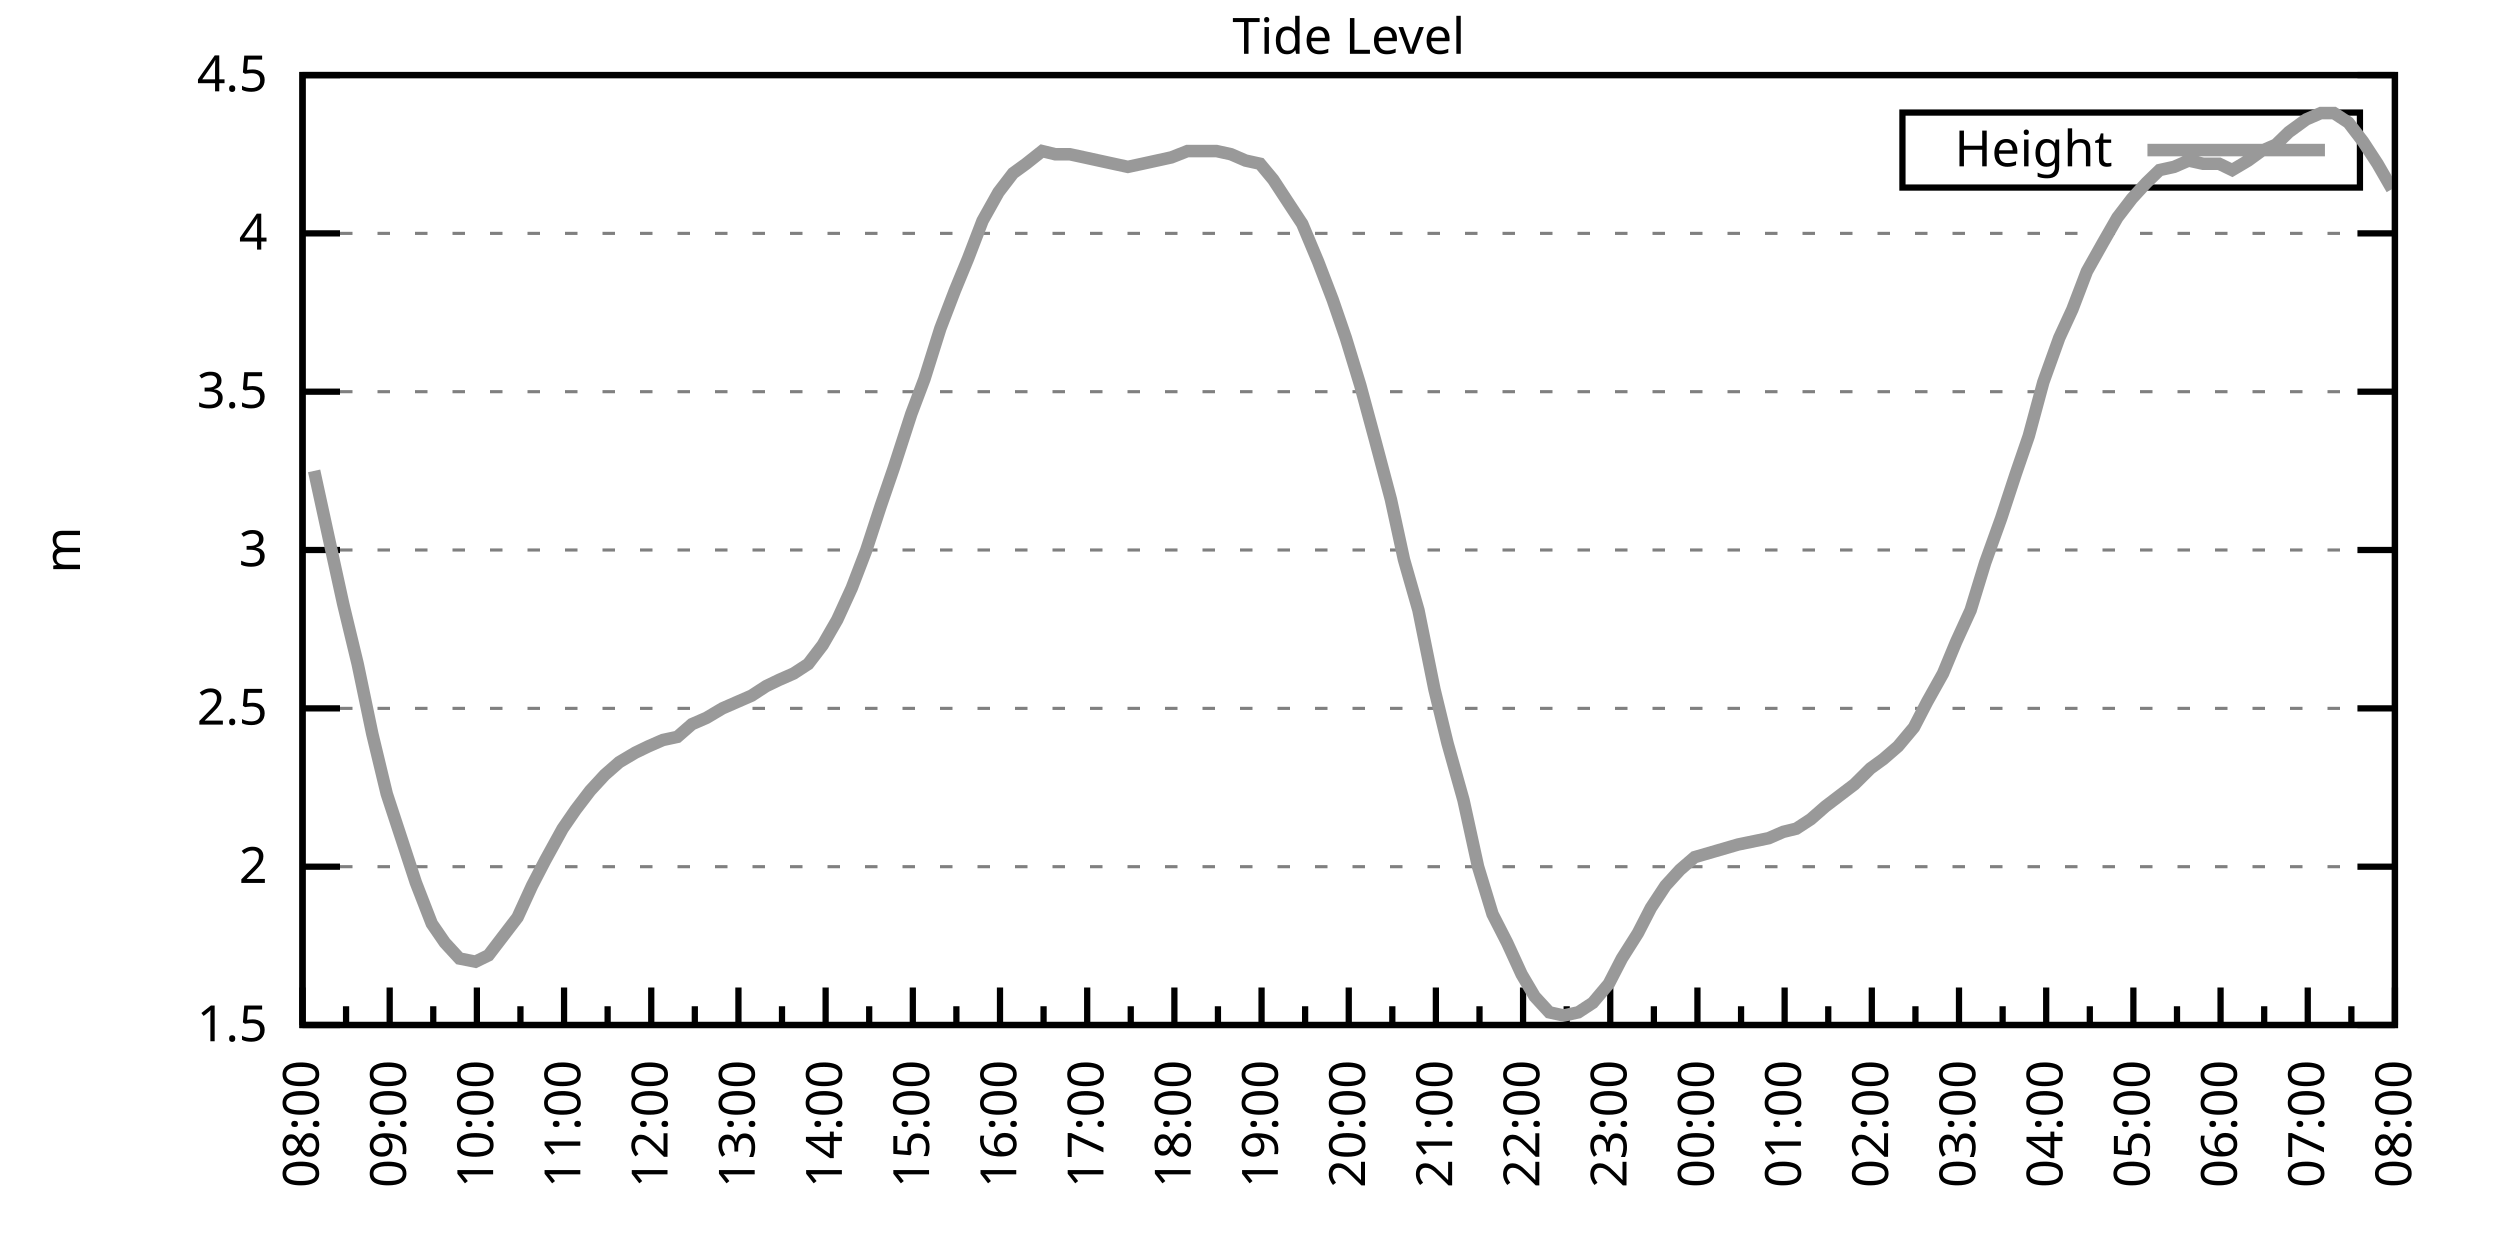
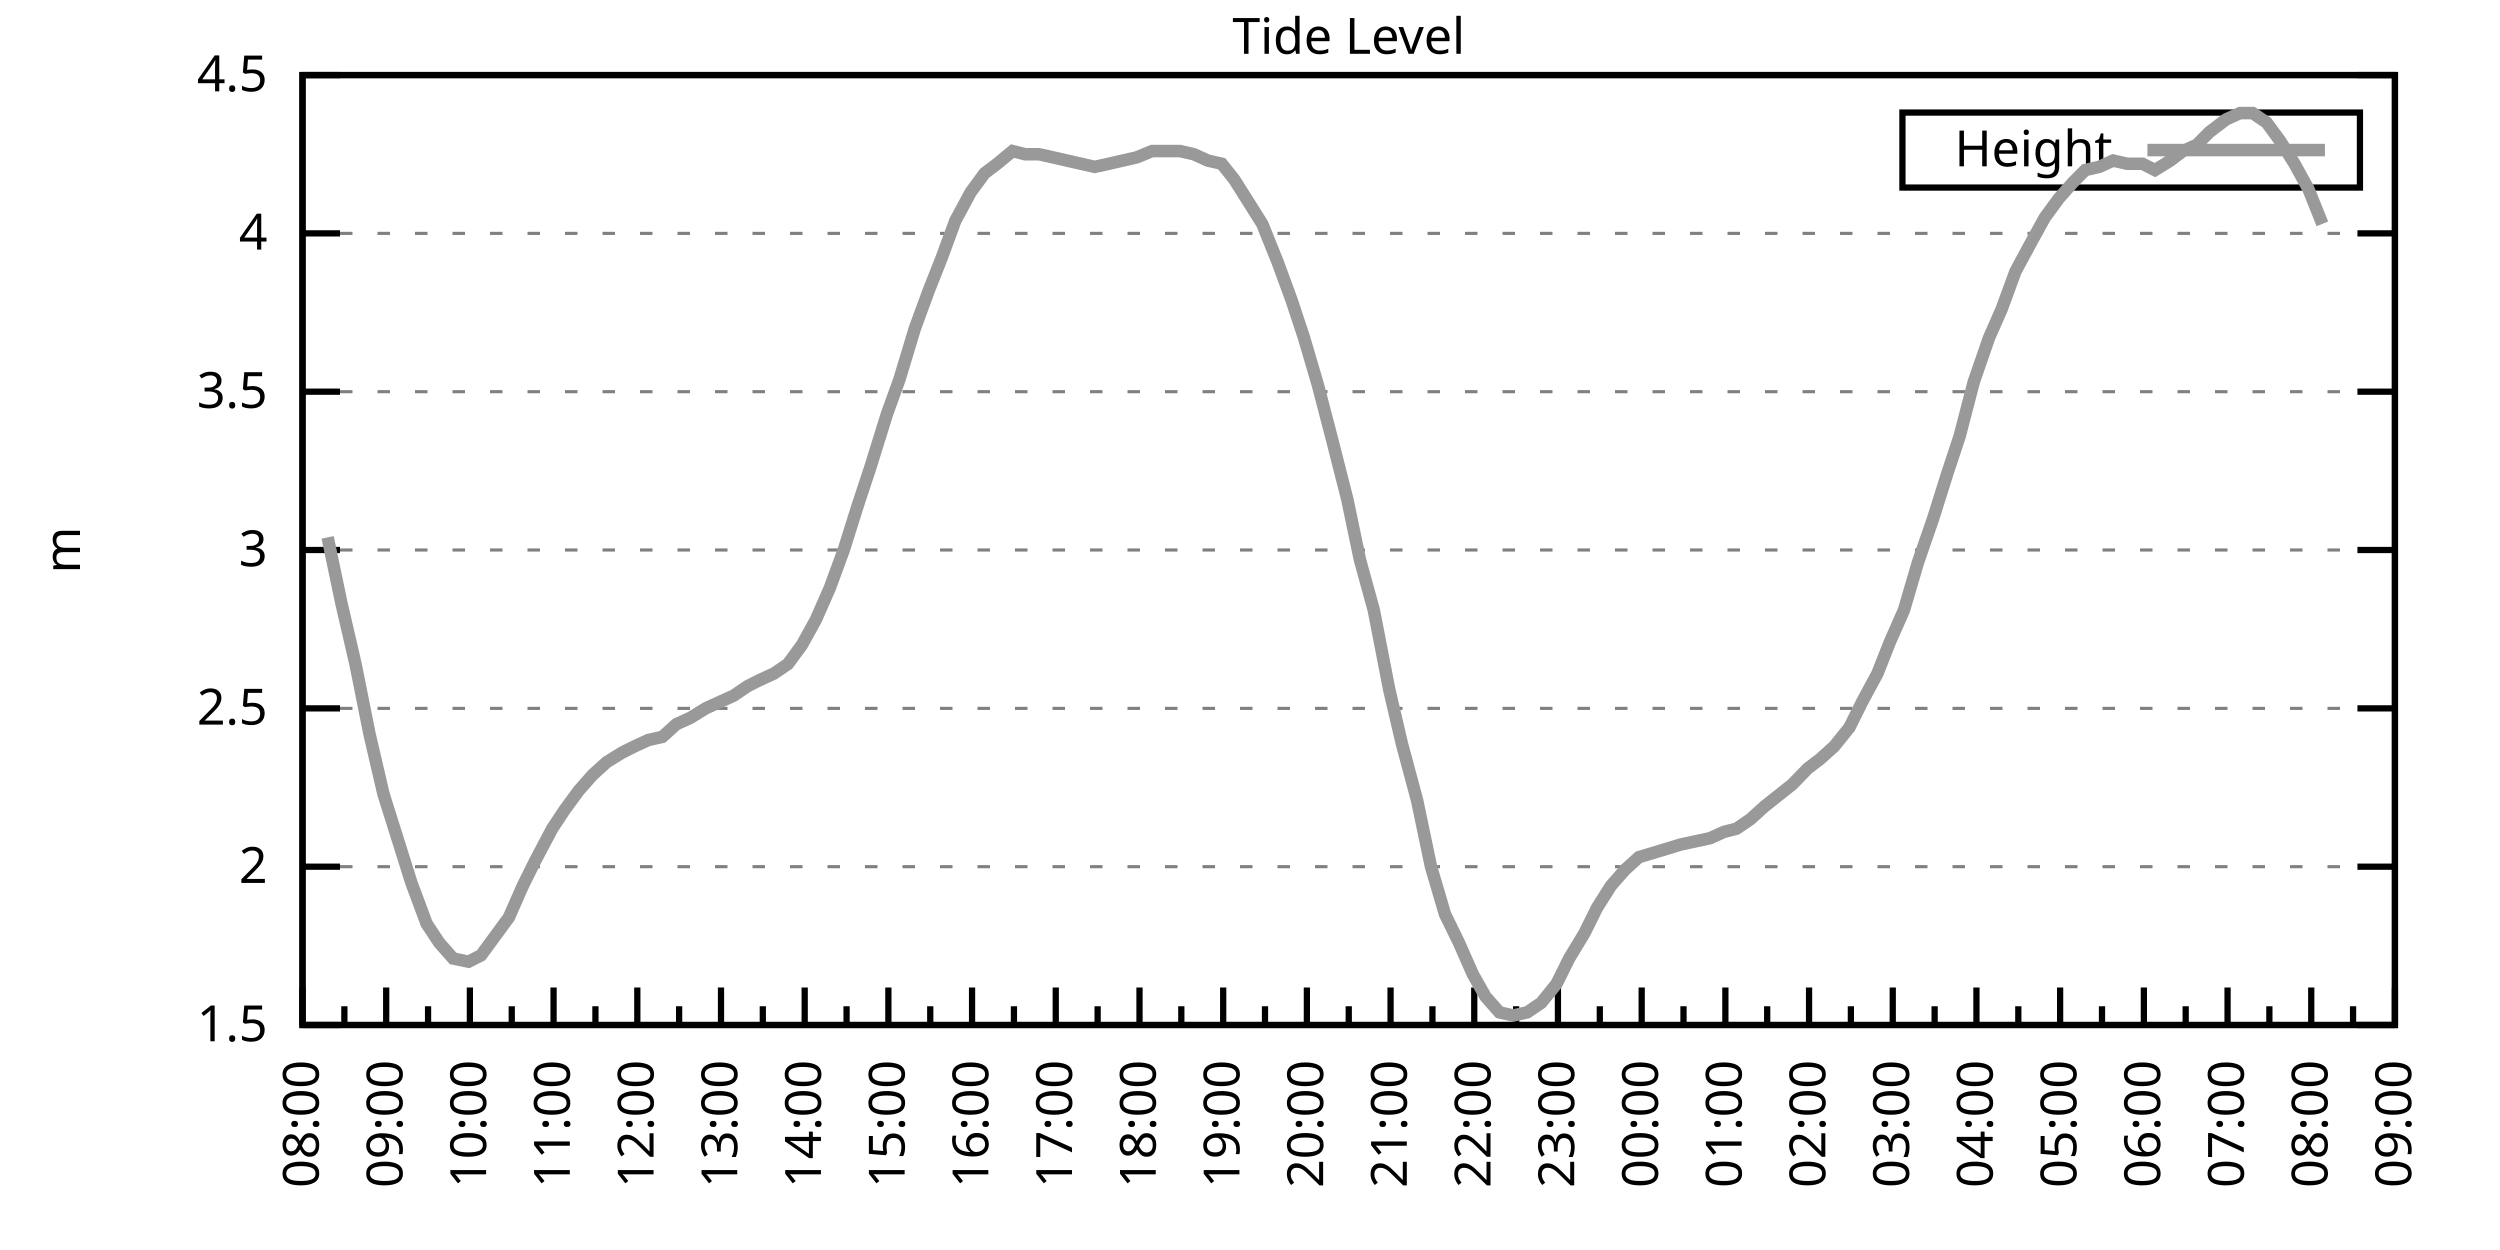
<svg xmlns="http://www.w3.org/2000/svg" xmlns:xlink="http://www.w3.org/1999/xlink" width="400" height="200" viewBox="0 0 400 200">
  <g id="gnuplot_canvas">
    <rect x="0" y="0" width="400" height="200" fill="none" />
    <defs>
      <circle id="gpDot" r="0.5" stroke-width="0.5" stroke="currentColor" />
      <path id="gpPt0" stroke-width="0.333" stroke="currentColor" d="M-1,0 h2 M0,-1 v2" />
      <path id="gpPt1" stroke-width="0.333" stroke="currentColor" d="M-1,-1 L1,1 M1,-1 L-1,1" />
      <path id="gpPt2" stroke-width="0.333" stroke="currentColor" d="M-1,0 L1,0 M0,-1 L0,1 M-1,-1 L1,1 M-1,1 L1,-1" />
      <rect id="gpPt3" stroke-width="0.333" stroke="currentColor" x="-1" y="-1" width="2" height="2" />
      <rect id="gpPt4" stroke-width="0.333" stroke="currentColor" fill="currentColor" x="-1" y="-1" width="2" height="2" />
      <circle id="gpPt5" stroke-width="0.333" stroke="currentColor" cx="0" cy="0" r="1" />
      <use xlink:href="#gpPt5" id="gpPt6" fill="currentColor" stroke="none" />
      <path id="gpPt7" stroke-width="0.333" stroke="currentColor" d="M0,-1.33 L-1.33,0.67 L1.33,0.67 z" />
      <use xlink:href="#gpPt7" id="gpPt8" fill="currentColor" stroke="none" />
      <use xlink:href="#gpPt7" id="gpPt9" stroke="currentColor" transform="rotate(180)" />
      <use xlink:href="#gpPt9" id="gpPt10" fill="currentColor" stroke="none" />
      <use xlink:href="#gpPt3" id="gpPt11" stroke="currentColor" transform="rotate(45)" />
      <use xlink:href="#gpPt11" id="gpPt12" fill="currentColor" stroke="none" />
      <path id="gpPt13" stroke-width="0.333" stroke="currentColor" d="M0,1.330 L1.265,0.411 L0.782,-1.067 L-0.782,-1.076 L-1.265,0.411 z" />
      <use xlink:href="#gpPt13" id="gpPt14" fill="currentColor" stroke="none" />
      <filter id="textbox" filterUnits="objectBoundingBox" x="0" y="0" height="1" width="1">
        <feFlood flood-color="white" flood-opacity="1" result="bgnd" />
        <feComposite in="SourceGraphic" in2="bgnd" operator="atop" />
      </filter>
      <filter id="greybox" filterUnits="objectBoundingBox" x="0" y="0" height="1" width="1">
        <feFlood flood-color="lightgrey" flood-opacity="1" result="grey" />
        <feComposite in="SourceGraphic" in2="grey" operator="atop" />
      </filter>
    </defs>
    <g fill="none" color="white" stroke="currentColor" stroke-width="1.00" stroke-linecap="butt" stroke-linejoin="miter">
</g>
    <g fill="none" color="black" stroke="currentColor" stroke-width="1.00" stroke-linecap="butt" stroke-linejoin="miter">
      <g stroke="none" shape-rendering="crispEdges">
        <polygon fill="rgb(255, 255, 255)" points="48.40,164.00 383.18,164.00 383.18,12.02 48.40,12.02 " />
      </g>
    </g>
    <g fill="none" color="black" stroke="currentColor" stroke-width="1.00" stroke-linecap="butt" stroke-linejoin="miter">
</g>
    <g fill="none" color="black" stroke="black" stroke-width="0.50" stroke-linecap="butt" stroke-linejoin="miter">
</g>
    <g fill="none" color="gray" stroke="currentColor" stroke-width="0.50" stroke-linecap="butt" stroke-linejoin="miter">
      <path stroke="gray" stroke-dasharray="2,4" class="gridline" d="M48.40,164.00 L383.19,164.00  " />
    </g>
    <g fill="none" color="gray" stroke="gray" stroke-width="1.00" stroke-linecap="butt" stroke-linejoin="miter">
</g>
    <g fill="none" color="black" stroke="currentColor" stroke-width="1.00" stroke-linecap="butt" stroke-linejoin="miter">
      <path stroke="black" d="M48.40,164.00 L54.40,164.00 M383.19,164.00 L377.19,164.00  " />
      <g transform="translate(42.80,166.60)" stroke="none" fill="black" font-family="Sans" font-size="8.00" text-anchor="end">
        <text>
          <tspan font-family="Sans"> 1.5</tspan>
        </text>
      </g>
    </g>
    <g fill="none" color="black" stroke="currentColor" stroke-width="1.00" stroke-linecap="butt" stroke-linejoin="miter">
</g>
    <g fill="none" color="black" stroke="black" stroke-width="0.50" stroke-linecap="butt" stroke-linejoin="miter">
</g>
    <g fill="none" color="gray" stroke="currentColor" stroke-width="0.50" stroke-linecap="butt" stroke-linejoin="miter">
      <path stroke="gray" stroke-dasharray="2,4" class="gridline" d="M48.40,138.67 L383.19,138.67  " />
    </g>
    <g fill="none" color="gray" stroke="gray" stroke-width="1.00" stroke-linecap="butt" stroke-linejoin="miter">
</g>
    <g fill="none" color="black" stroke="currentColor" stroke-width="1.00" stroke-linecap="butt" stroke-linejoin="miter">
      <path stroke="black" d="M48.40,138.67 L54.40,138.67 M383.19,138.67 L377.19,138.67  " />
      <g transform="translate(42.80,141.27)" stroke="none" fill="black" font-family="Sans" font-size="8.00" text-anchor="end">
        <text>
          <tspan font-family="Sans"> 2</tspan>
        </text>
      </g>
    </g>
    <g fill="none" color="black" stroke="currentColor" stroke-width="1.00" stroke-linecap="butt" stroke-linejoin="miter">
</g>
    <g fill="none" color="black" stroke="black" stroke-width="0.50" stroke-linecap="butt" stroke-linejoin="miter">
</g>
    <g fill="none" color="gray" stroke="currentColor" stroke-width="0.50" stroke-linecap="butt" stroke-linejoin="miter">
      <path stroke="gray" stroke-dasharray="2,4" class="gridline" d="M48.40,113.34 L383.19,113.34  " />
    </g>
    <g fill="none" color="gray" stroke="gray" stroke-width="1.00" stroke-linecap="butt" stroke-linejoin="miter">
</g>
    <g fill="none" color="black" stroke="currentColor" stroke-width="1.00" stroke-linecap="butt" stroke-linejoin="miter">
      <path stroke="black" d="M48.40,113.34 L54.40,113.34 M383.19,113.34 L377.19,113.34  " />
      <g transform="translate(42.80,115.94)" stroke="none" fill="black" font-family="Sans" font-size="8.00" text-anchor="end">
        <text>
          <tspan font-family="Sans"> 2.5</tspan>
        </text>
      </g>
    </g>
    <g fill="none" color="black" stroke="currentColor" stroke-width="1.00" stroke-linecap="butt" stroke-linejoin="miter">
</g>
    <g fill="none" color="black" stroke="black" stroke-width="0.50" stroke-linecap="butt" stroke-linejoin="miter">
</g>
    <g fill="none" color="gray" stroke="currentColor" stroke-width="0.50" stroke-linecap="butt" stroke-linejoin="miter">
      <path stroke="gray" stroke-dasharray="2,4" class="gridline" d="M48.40,88.00 L383.19,88.00  " />
    </g>
    <g fill="none" color="gray" stroke="gray" stroke-width="1.00" stroke-linecap="butt" stroke-linejoin="miter">
</g>
    <g fill="none" color="black" stroke="currentColor" stroke-width="1.00" stroke-linecap="butt" stroke-linejoin="miter">
      <path stroke="black" d="M48.40,88.00 L54.40,88.00 M383.19,88.00 L377.19,88.00  " />
      <g transform="translate(42.80,90.60)" stroke="none" fill="black" font-family="Sans" font-size="8.00" text-anchor="end">
        <text>
          <tspan font-family="Sans"> 3</tspan>
        </text>
      </g>
    </g>
    <g fill="none" color="black" stroke="currentColor" stroke-width="1.00" stroke-linecap="butt" stroke-linejoin="miter">
</g>
    <g fill="none" color="black" stroke="black" stroke-width="0.50" stroke-linecap="butt" stroke-linejoin="miter">
</g>
    <g fill="none" color="gray" stroke="currentColor" stroke-width="0.50" stroke-linecap="butt" stroke-linejoin="miter">
      <path stroke="gray" stroke-dasharray="2,4" class="gridline" d="M48.40,62.67 L383.19,62.67  " />
    </g>
    <g fill="none" color="gray" stroke="gray" stroke-width="1.00" stroke-linecap="butt" stroke-linejoin="miter">
</g>
    <g fill="none" color="black" stroke="currentColor" stroke-width="1.00" stroke-linecap="butt" stroke-linejoin="miter">
      <path stroke="black" d="M48.40,62.67 L54.40,62.67 M383.19,62.67 L377.19,62.67  " />
      <g transform="translate(42.80,65.27)" stroke="none" fill="black" font-family="Sans" font-size="8.00" text-anchor="end">
        <text>
          <tspan font-family="Sans"> 3.5</tspan>
        </text>
      </g>
    </g>
    <g fill="none" color="black" stroke="currentColor" stroke-width="1.00" stroke-linecap="butt" stroke-linejoin="miter">
</g>
    <g fill="none" color="black" stroke="black" stroke-width="0.50" stroke-linecap="butt" stroke-linejoin="miter">
</g>
    <g fill="none" color="gray" stroke="currentColor" stroke-width="0.50" stroke-linecap="butt" stroke-linejoin="miter">
      <path stroke="gray" stroke-dasharray="2,4" class="gridline" d="M48.40,37.34 L383.19,37.34  " />
    </g>
    <g fill="none" color="gray" stroke="gray" stroke-width="1.00" stroke-linecap="butt" stroke-linejoin="miter">
</g>
    <g fill="none" color="black" stroke="currentColor" stroke-width="1.00" stroke-linecap="butt" stroke-linejoin="miter">
      <path stroke="black" d="M48.40,37.34 L54.40,37.34 M383.19,37.34 L377.19,37.34  " />
      <g transform="translate(42.80,39.94)" stroke="none" fill="black" font-family="Sans" font-size="8.00" text-anchor="end">
        <text>
          <tspan font-family="Sans"> 4</tspan>
        </text>
      </g>
    </g>
    <g fill="none" color="black" stroke="currentColor" stroke-width="1.00" stroke-linecap="butt" stroke-linejoin="miter">
</g>
    <g fill="none" color="black" stroke="black" stroke-width="0.50" stroke-linecap="butt" stroke-linejoin="miter">
</g>
    <g fill="none" color="gray" stroke="currentColor" stroke-width="0.50" stroke-linecap="butt" stroke-linejoin="miter">
      <path stroke="gray" stroke-dasharray="2,4" class="gridline" d="M48.40,12.01 L383.19,12.01  " />
    </g>
    <g fill="none" color="gray" stroke="gray" stroke-width="1.00" stroke-linecap="butt" stroke-linejoin="miter">
</g>
    <g fill="none" color="black" stroke="currentColor" stroke-width="1.00" stroke-linecap="butt" stroke-linejoin="miter">
      <path stroke="black" d="M48.40,12.01 L54.40,12.01 M383.19,12.01 L377.19,12.01  " />
      <g transform="translate(42.80,14.61)" stroke="none" fill="black" font-family="Sans" font-size="8.00" text-anchor="end">
        <text>
          <tspan font-family="Sans"> 4.5</tspan>
        </text>
      </g>
    </g>
    <g fill="none" color="black" stroke="currentColor" stroke-width="1.00" stroke-linecap="butt" stroke-linejoin="miter">
      <path stroke="black" d="M48.40,164.00 L48.40,158.00  " />
      <g transform="translate(51.00,169.60) rotate(270)" stroke="none" fill="black" font-family="Sans" font-size="8.00" text-anchor="end">
        <text>
          <tspan font-family="Sans">08:00</tspan>
        </text>
      </g>
    </g>
    <g fill="none" color="black" stroke="currentColor" stroke-width="1.00" stroke-linecap="butt" stroke-linejoin="miter">
-       <path stroke="black" d="M55.37,164.00 L55.37,161.00 M62.35,164.00 L62.35,158.00  " />
-       <g transform="translate(64.95,169.60) rotate(270)" stroke="none" fill="black" font-family="Sans" font-size="8.00" text-anchor="end">
+       <path stroke="black" d="M55.10,164.00 L55.10,161.00 M61.79,164.00 L61.79,158.00  " />
+       <g transform="translate(64.39,169.60) rotate(270)" stroke="none" fill="black" font-family="Sans" font-size="8.00" text-anchor="end">
        <text>
          <tspan font-family="Sans">09:00</tspan>
        </text>
      </g>
    </g>
    <g fill="none" color="black" stroke="currentColor" stroke-width="1.00" stroke-linecap="butt" stroke-linejoin="miter">
-       <path stroke="black" d="M69.32,164.00 L69.32,161.00 M76.30,164.00 L76.30,158.00  " />
-       <g transform="translate(78.90,169.60) rotate(270)" stroke="none" fill="black" font-family="Sans" font-size="8.00" text-anchor="end">
+       <path stroke="black" d="M68.49,164.00 L68.49,161.00 M75.18,164.00 L75.18,158.00  " />
+       <g transform="translate(77.78,169.60) rotate(270)" stroke="none" fill="black" font-family="Sans" font-size="8.00" text-anchor="end">
        <text>
          <tspan font-family="Sans">10:00</tspan>
        </text>
      </g>
    </g>
    <g fill="none" color="black" stroke="currentColor" stroke-width="1.00" stroke-linecap="butt" stroke-linejoin="miter">
-       <path stroke="black" d="M83.27,164.00 L83.27,161.00 M90.25,164.00 L90.25,158.00  " />
-       <g transform="translate(92.85,169.60) rotate(270)" stroke="none" fill="black" font-family="Sans" font-size="8.00" text-anchor="end">
+       <path stroke="black" d="M81.88,164.00 L81.88,161.00 M88.57,164.00 L88.57,158.00  " />
+       <g transform="translate(91.17,169.60) rotate(270)" stroke="none" fill="black" font-family="Sans" font-size="8.00" text-anchor="end">
        <text>
          <tspan font-family="Sans">11:00</tspan>
        </text>
      </g>
    </g>
    <g fill="none" color="black" stroke="currentColor" stroke-width="1.00" stroke-linecap="butt" stroke-linejoin="miter">
-       <path stroke="black" d="M97.22,164.00 L97.22,161.00 M104.20,164.00 L104.20,158.00  " />
-       <g transform="translate(106.80,169.60) rotate(270)" stroke="none" fill="black" font-family="Sans" font-size="8.00" text-anchor="end">
+       <path stroke="black" d="M95.27,164.00 L95.27,161.00 M101.97,164.00 L101.97,158.00  " />
+       <g transform="translate(104.57,169.60) rotate(270)" stroke="none" fill="black" font-family="Sans" font-size="8.00" text-anchor="end">
        <text>
          <tspan font-family="Sans">12:00</tspan>
        </text>
      </g>
    </g>
    <g fill="none" color="black" stroke="currentColor" stroke-width="1.00" stroke-linecap="butt" stroke-linejoin="miter">
-       <path stroke="black" d="M111.17,164.00 L111.17,161.00 M118.15,164.00 L118.15,158.00  " />
-       <g transform="translate(120.75,169.60) rotate(270)" stroke="none" fill="black" font-family="Sans" font-size="8.00" text-anchor="end">
+       <path stroke="black" d="M108.66,164.00 L108.66,161.00 M115.36,164.00 L115.36,158.00  " />
+       <g transform="translate(117.96,169.60) rotate(270)" stroke="none" fill="black" font-family="Sans" font-size="8.00" text-anchor="end">
        <text>
          <tspan font-family="Sans">13:00</tspan>
        </text>
      </g>
    </g>
    <g fill="none" color="black" stroke="currentColor" stroke-width="1.00" stroke-linecap="butt" stroke-linejoin="miter">
-       <path stroke="black" d="M125.12,164.00 L125.12,161.00 M132.10,164.00 L132.10,158.00  " />
-       <g transform="translate(134.70,169.60) rotate(270)" stroke="none" fill="black" font-family="Sans" font-size="8.00" text-anchor="end">
+       <path stroke="black" d="M122.05,164.00 L122.05,161.00 M128.75,164.00 L128.75,158.00  " />
+       <g transform="translate(131.35,169.60) rotate(270)" stroke="none" fill="black" font-family="Sans" font-size="8.00" text-anchor="end">
        <text>
          <tspan font-family="Sans">14:00</tspan>
        </text>
      </g>
    </g>
    <g fill="none" color="black" stroke="currentColor" stroke-width="1.00" stroke-linecap="butt" stroke-linejoin="miter">
-       <path stroke="black" d="M139.07,164.00 L139.07,161.00 M146.05,164.00 L146.05,158.00  " />
-       <g transform="translate(148.65,169.60) rotate(270)" stroke="none" fill="black" font-family="Sans" font-size="8.00" text-anchor="end">
+       <path stroke="black" d="M135.45,164.00 L135.45,161.00 M142.14,164.00 L142.14,158.00  " />
+       <g transform="translate(144.74,169.60) rotate(270)" stroke="none" fill="black" font-family="Sans" font-size="8.00" text-anchor="end">
        <text>
          <tspan font-family="Sans">15:00</tspan>
        </text>
      </g>
    </g>
    <g fill="none" color="black" stroke="currentColor" stroke-width="1.00" stroke-linecap="butt" stroke-linejoin="miter">
-       <path stroke="black" d="M153.02,164.00 L153.02,161.00 M160.00,164.00 L160.00,158.00  " />
-       <g transform="translate(162.60,169.60) rotate(270)" stroke="none" fill="black" font-family="Sans" font-size="8.00" text-anchor="end">
+       <path stroke="black" d="M148.84,164.00 L148.84,161.00 M155.53,164.00 L155.53,158.00  " />
+       <g transform="translate(158.13,169.60) rotate(270)" stroke="none" fill="black" font-family="Sans" font-size="8.00" text-anchor="end">
        <text>
          <tspan font-family="Sans">16:00</tspan>
        </text>
      </g>
    </g>
    <g fill="none" color="black" stroke="currentColor" stroke-width="1.00" stroke-linecap="butt" stroke-linejoin="miter">
-       <path stroke="black" d="M166.97,164.00 L166.97,161.00 M173.95,164.00 L173.95,158.00  " />
-       <g transform="translate(176.55,169.60) rotate(270)" stroke="none" fill="black" font-family="Sans" font-size="8.00" text-anchor="end">
+       <path stroke="black" d="M162.23,164.00 L162.23,161.00 M168.92,164.00 L168.92,158.00  " />
+       <g transform="translate(171.52,169.60) rotate(270)" stroke="none" fill="black" font-family="Sans" font-size="8.00" text-anchor="end">
        <text>
          <tspan font-family="Sans">17:00</tspan>
        </text>
      </g>
    </g>
    <g fill="none" color="black" stroke="currentColor" stroke-width="1.00" stroke-linecap="butt" stroke-linejoin="miter">
-       <path stroke="black" d="M180.92,164.00 L180.92,161.00 M187.90,164.00 L187.90,158.00  " />
-       <g transform="translate(190.50,169.60) rotate(270)" stroke="none" fill="black" font-family="Sans" font-size="8.00" text-anchor="end">
+       <path stroke="black" d="M175.62,164.00 L175.62,161.00 M182.32,164.00 L182.32,158.00  " />
+       <g transform="translate(184.92,169.60) rotate(270)" stroke="none" fill="black" font-family="Sans" font-size="8.00" text-anchor="end">
        <text>
          <tspan font-family="Sans">18:00</tspan>
        </text>
      </g>
    </g>
    <g fill="none" color="black" stroke="currentColor" stroke-width="1.00" stroke-linecap="butt" stroke-linejoin="miter">
-       <path stroke="black" d="M194.87,164.00 L194.87,161.00 M201.85,164.00 L201.85,158.00  " />
-       <g transform="translate(204.45,169.60) rotate(270)" stroke="none" fill="black" font-family="Sans" font-size="8.00" text-anchor="end">
+       <path stroke="black" d="M189.01,164.00 L189.01,161.00 M195.71,164.00 L195.71,158.00  " />
+       <g transform="translate(198.31,169.60) rotate(270)" stroke="none" fill="black" font-family="Sans" font-size="8.00" text-anchor="end">
        <text>
          <tspan font-family="Sans">19:00</tspan>
        </text>
      </g>
    </g>
    <g fill="none" color="black" stroke="currentColor" stroke-width="1.00" stroke-linecap="butt" stroke-linejoin="miter">
-       <path stroke="black" d="M208.82,164.00 L208.82,161.00 M215.80,164.00 L215.80,158.00  " />
-       <g transform="translate(218.40,169.60) rotate(270)" stroke="none" fill="black" font-family="Sans" font-size="8.00" text-anchor="end">
+       <path stroke="black" d="M202.40,164.00 L202.40,161.00 M209.10,164.00 L209.10,158.00  " />
+       <g transform="translate(211.70,169.60) rotate(270)" stroke="none" fill="black" font-family="Sans" font-size="8.00" text-anchor="end">
        <text>
          <tspan font-family="Sans">20:00</tspan>
        </text>
      </g>
    </g>
    <g fill="none" color="black" stroke="currentColor" stroke-width="1.00" stroke-linecap="butt" stroke-linejoin="miter">
-       <path stroke="black" d="M222.77,164.00 L222.77,161.00 M229.74,164.00 L229.74,158.00  " />
-       <g transform="translate(232.34,169.60) rotate(270)" stroke="none" fill="black" font-family="Sans" font-size="8.00" text-anchor="end">
+       <path stroke="black" d="M215.80,164.00 L215.80,161.00 M222.49,164.00 L222.49,158.00  " />
+       <g transform="translate(225.09,169.60) rotate(270)" stroke="none" fill="black" font-family="Sans" font-size="8.00" text-anchor="end">
        <text>
          <tspan font-family="Sans">21:00</tspan>
        </text>
      </g>
    </g>
    <g fill="none" color="black" stroke="currentColor" stroke-width="1.00" stroke-linecap="butt" stroke-linejoin="miter">
-       <path stroke="black" d="M236.72,164.00 L236.72,161.00 M243.69,164.00 L243.69,158.00  " />
-       <g transform="translate(246.29,169.60) rotate(270)" stroke="none" fill="black" font-family="Sans" font-size="8.00" text-anchor="end">
+       <path stroke="black" d="M229.19,164.00 L229.19,161.00 M235.88,164.00 L235.88,158.00  " />
+       <g transform="translate(238.48,169.60) rotate(270)" stroke="none" fill="black" font-family="Sans" font-size="8.00" text-anchor="end">
        <text>
          <tspan font-family="Sans">22:00</tspan>
        </text>
      </g>
    </g>
    <g fill="none" color="black" stroke="currentColor" stroke-width="1.00" stroke-linecap="butt" stroke-linejoin="miter">
-       <path stroke="black" d="M250.67,164.00 L250.67,161.00 M257.64,164.00 L257.64,158.00  " />
-       <g transform="translate(260.24,169.60) rotate(270)" stroke="none" fill="black" font-family="Sans" font-size="8.00" text-anchor="end">
+       <path stroke="black" d="M242.58,164.00 L242.58,161.00 M249.27,164.00 L249.27,158.00  " />
+       <g transform="translate(251.87,169.60) rotate(270)" stroke="none" fill="black" font-family="Sans" font-size="8.00" text-anchor="end">
        <text>
          <tspan font-family="Sans">23:00</tspan>
        </text>
      </g>
    </g>
    <g fill="none" color="black" stroke="currentColor" stroke-width="1.00" stroke-linecap="butt" stroke-linejoin="miter">
-       <path stroke="black" d="M264.62,164.00 L264.62,161.00 M271.59,164.00 L271.59,158.00  " />
-       <g transform="translate(274.19,169.60) rotate(270)" stroke="none" fill="black" font-family="Sans" font-size="8.00" text-anchor="end">
+       <path stroke="black" d="M255.97,164.00 L255.97,161.00 M262.67,164.00 L262.67,158.00  " />
+       <g transform="translate(265.27,169.60) rotate(270)" stroke="none" fill="black" font-family="Sans" font-size="8.00" text-anchor="end">
        <text>
          <tspan font-family="Sans">00:00</tspan>
        </text>
      </g>
    </g>
    <g fill="none" color="black" stroke="currentColor" stroke-width="1.00" stroke-linecap="butt" stroke-linejoin="miter">
-       <path stroke="black" d="M278.57,164.00 L278.57,161.00 M285.54,164.00 L285.54,158.00  " />
-       <g transform="translate(288.14,169.60) rotate(270)" stroke="none" fill="black" font-family="Sans" font-size="8.00" text-anchor="end">
+       <path stroke="black" d="M269.36,164.00 L269.36,161.00 M276.06,164.00 L276.06,158.00  " />
+       <g transform="translate(278.66,169.60) rotate(270)" stroke="none" fill="black" font-family="Sans" font-size="8.00" text-anchor="end">
        <text>
          <tspan font-family="Sans">01:00</tspan>
        </text>
      </g>
    </g>
    <g fill="none" color="black" stroke="currentColor" stroke-width="1.00" stroke-linecap="butt" stroke-linejoin="miter">
-       <path stroke="black" d="M292.52,164.00 L292.52,161.00 M299.49,164.00 L299.49,158.00  " />
-       <g transform="translate(302.09,169.60) rotate(270)" stroke="none" fill="black" font-family="Sans" font-size="8.00" text-anchor="end">
+       <path stroke="black" d="M282.75,164.00 L282.75,161.00 M289.45,164.00 L289.45,158.00  " />
+       <g transform="translate(292.05,169.60) rotate(270)" stroke="none" fill="black" font-family="Sans" font-size="8.00" text-anchor="end">
        <text>
          <tspan font-family="Sans">02:00</tspan>
        </text>
      </g>
    </g>
    <g fill="none" color="black" stroke="currentColor" stroke-width="1.00" stroke-linecap="butt" stroke-linejoin="miter">
-       <path stroke="black" d="M306.47,164.00 L306.47,161.00 M313.44,164.00 L313.44,158.00  " />
-       <g transform="translate(316.04,169.60) rotate(270)" stroke="none" fill="black" font-family="Sans" font-size="8.00" text-anchor="end">
+       <path stroke="black" d="M296.14,164.00 L296.14,161.00 M302.84,164.00 L302.84,158.00  " />
+       <g transform="translate(305.44,169.60) rotate(270)" stroke="none" fill="black" font-family="Sans" font-size="8.00" text-anchor="end">
        <text>
          <tspan font-family="Sans">03:00</tspan>
        </text>
      </g>
    </g>
    <g fill="none" color="black" stroke="currentColor" stroke-width="1.00" stroke-linecap="butt" stroke-linejoin="miter">
-       <path stroke="black" d="M320.42,164.00 L320.42,161.00 M327.39,164.00 L327.39,158.00  " />
-       <g transform="translate(329.99,169.60) rotate(270)" stroke="none" fill="black" font-family="Sans" font-size="8.00" text-anchor="end">
+       <path stroke="black" d="M309.54,164.00 L309.54,161.00 M316.23,164.00 L316.23,158.00  " />
+       <g transform="translate(318.83,169.60) rotate(270)" stroke="none" fill="black" font-family="Sans" font-size="8.00" text-anchor="end">
        <text>
          <tspan font-family="Sans">04:00</tspan>
        </text>
      </g>
    </g>
    <g fill="none" color="black" stroke="currentColor" stroke-width="1.00" stroke-linecap="butt" stroke-linejoin="miter">
-       <path stroke="black" d="M334.37,164.00 L334.37,161.00 M341.34,164.00 L341.34,158.00  " />
-       <g transform="translate(343.94,169.60) rotate(270)" stroke="none" fill="black" font-family="Sans" font-size="8.00" text-anchor="end">
+       <path stroke="black" d="M322.93,164.00 L322.93,161.00 M329.62,164.00 L329.62,158.00  " />
+       <g transform="translate(332.22,169.60) rotate(270)" stroke="none" fill="black" font-family="Sans" font-size="8.00" text-anchor="end">
        <text>
          <tspan font-family="Sans">05:00</tspan>
        </text>
      </g>
    </g>
    <g fill="none" color="black" stroke="currentColor" stroke-width="1.00" stroke-linecap="butt" stroke-linejoin="miter">
-       <path stroke="black" d="M348.32,164.00 L348.32,161.00 M355.29,164.00 L355.29,158.00  " />
-       <g transform="translate(357.89,169.60) rotate(270)" stroke="none" fill="black" font-family="Sans" font-size="8.00" text-anchor="end">
+       <path stroke="black" d="M336.32,164.00 L336.32,161.00 M343.02,164.00 L343.02,158.00  " />
+       <g transform="translate(345.62,169.60) rotate(270)" stroke="none" fill="black" font-family="Sans" font-size="8.00" text-anchor="end">
        <text>
          <tspan font-family="Sans">06:00</tspan>
        </text>
      </g>
    </g>
    <g fill="none" color="black" stroke="currentColor" stroke-width="1.00" stroke-linecap="butt" stroke-linejoin="miter">
-       <path stroke="black" d="M362.27,164.00 L362.27,161.00 M369.24,164.00 L369.24,158.00  " />
-       <g transform="translate(371.84,169.60) rotate(270)" stroke="none" fill="black" font-family="Sans" font-size="8.00" text-anchor="end">
+       <path stroke="black" d="M349.71,164.00 L349.71,161.00 M356.41,164.00 L356.41,158.00  " />
+       <g transform="translate(359.01,169.60) rotate(270)" stroke="none" fill="black" font-family="Sans" font-size="8.00" text-anchor="end">
        <text>
          <tspan font-family="Sans">07:00</tspan>
        </text>
      </g>
    </g>
    <g fill="none" color="black" stroke="currentColor" stroke-width="1.00" stroke-linecap="butt" stroke-linejoin="miter">
-       <path stroke="black" d="M376.22,164.00 L376.22,161.00 M383.19,164.00 L383.19,158.00  " />
+       <path stroke="black" d="M363.10,164.00 L363.10,161.00 M369.80,164.00 L369.80,158.00  " />
+       <g transform="translate(372.40,169.60) rotate(270)" stroke="none" fill="black" font-family="Sans" font-size="8.00" text-anchor="end">
+         <text>
+           <tspan font-family="Sans">08:00</tspan>
+         </text>
+       </g>
+     </g>
+     <g fill="none" color="black" stroke="currentColor" stroke-width="1.00" stroke-linecap="butt" stroke-linejoin="miter">
+       <path stroke="black" d="M376.49,164.00 L376.49,161.00 M383.19,164.00 L383.19,158.00  " />
      <g transform="translate(385.79,169.60) rotate(270)" stroke="none" fill="black" font-family="Sans" font-size="8.00" text-anchor="end">
        <text>
-           <tspan font-family="Sans">08:00</tspan>
+           <tspan font-family="Sans">09:00</tspan>
        </text>
      </g>
    </g>
    <g fill="none" color="black" stroke="currentColor" stroke-width="1.00" stroke-linecap="butt" stroke-linejoin="miter">
</g>
    <g fill="none" color="black" stroke="currentColor" stroke-width="1.00" stroke-linecap="butt" stroke-linejoin="miter">
      <path stroke="black" d="M48.40,12.01 L48.40,164.00 L383.19,164.00 L383.19,12.01 L48.40,12.01 Z  " />
    </g>
    <g fill="none" color="black" stroke="currentColor" stroke-width="1.00" stroke-linecap="butt" stroke-linejoin="miter">
      <g transform="translate(12.80,88.01) rotate(270)" stroke="none" fill="black" font-family="Sans" font-size="8.00" text-anchor="middle">
        <text>
          <tspan font-family="Sans">m</tspan>
        </text>
      </g>
    </g>
    <g fill="none" color="black" stroke="currentColor" stroke-width="1.00" stroke-linecap="butt" stroke-linejoin="miter">
</g>
    <g fill="none" color="black" stroke="currentColor" stroke-width="1.00" stroke-linecap="butt" stroke-linejoin="miter">
      <path stroke="black" d="M304.39,30.01 L304.39,18.01 L377.59,18.01 L377.59,30.01 L304.39,30.01 Z  " />
    </g>
    <g id="Tide_level_plot_1">
      <g fill="none" color="white" stroke="black" stroke-width="2.00" stroke-linecap="butt" stroke-linejoin="miter">
</g>
      <g fill="none" color="black" stroke="currentColor" stroke-width="2.00" stroke-linecap="butt" stroke-linejoin="miter">
        <g transform="translate(337.99,26.61)" stroke="none" fill="black" font-family="Sans" font-size="8.00" text-anchor="end">
          <text>
            <tspan font-family="Sans">Height</tspan>
          </text>
        </g>
      </g>
      <g fill="none" color="black" stroke="currentColor" stroke-width="2.00" stroke-linecap="butt" stroke-linejoin="miter">
-         <path stroke="rgb(153, 153, 153)" d="M343.59,24.01 L371.99,24.01 M50.26,75.34 L52.58,85.98 L54.91,96.62 L57.23,106.24 L59.56,117.39 L61.88,127.02   L64.21,134.11 L66.53,141.20 L69.09,147.79 L71.18,150.83 L73.51,153.36 L76.07,153.87 L78.16,152.85 L82.81,146.77   L85.13,141.71 L87.23,137.66 L90.02,132.59 L92.11,129.55 L94.43,126.51 L96.76,123.98 L99.08,121.95 L101.64,120.43   L103.73,119.42 L106.06,118.40 L108.38,117.90 L110.71,115.87 L113.03,114.86 L115.59,113.34 L117.92,112.32 L120.24,111.31   L122.57,109.79 L124.66,108.78 L126.98,107.76 L129.31,106.24 L131.63,103.20 L133.96,99.15 L136.28,94.08 L138.61,88.00   L140.93,80.91 L143.02,74.83 L145.81,66.22 L147.91,60.65 L150.46,52.54 L152.79,46.46 L154.88,41.39 L157.21,35.32   L159.76,30.76 L162.09,27.72 L164.18,26.20 L166.74,24.17 L168.83,24.68 L171.16,24.68 L173.48,25.18 L175.81,25.69   L180.46,26.70 L182.78,26.20 L185.11,25.69 L187.43,25.18 L189.99,24.17 L192.31,24.17 L194.64,24.17 L196.96,24.68   L199.29,25.69 L201.61,26.20 L203.71,28.73 L206.03,32.28 L208.36,35.82 L210.91,41.90 L213.24,47.98 L215.33,54.06   L217.65,61.66 L219.98,70.27 L222.54,79.90 L224.63,89.52 L226.95,97.63 L229.51,110.30 L231.60,118.91 L234.16,128.03   L236.49,138.67 L238.81,146.27 L241.14,150.83 L243.46,155.89 L245.55,159.44 L247.88,161.97 L250.20,162.48 L252.53,161.97   L254.85,160.45 L257.41,157.41 L259.50,153.36 L262.06,149.31 L264.15,145.25 L266.48,141.71 L268.80,139.17 L271.13,137.15   L278.10,135.12 L282.99,134.11 L285.31,133.10 L287.40,132.59 L289.73,131.07 L292.05,129.04 L296.70,125.50 L299.26,122.96   L301.35,121.44 L303.68,119.42 L306.23,116.38 L308.33,112.32 L310.88,107.76 L312.98,102.70 L315.30,97.63 L317.63,90.03   L320.18,82.94 L322.51,75.85 L324.60,69.77 L326.93,61.15 L329.48,54.06 L331.58,49.50 L333.90,43.42 L336.46,38.86   L338.78,34.81 L341.11,31.77 L343.43,29.24 L345.53,27.21 L347.85,26.70 L350.18,25.69 L352.50,26.20 L355.06,26.20   L357.15,27.21 L359.71,25.69 L361.80,24.17 L364.13,23.16 L366.22,21.13 L369.01,19.10 L371.33,18.09 L373.43,18.09   L375.75,19.61 L378.08,22.65 L380.40,26.20 L382.73,30.25  " />
+         <path stroke="rgb(153, 153, 153)" d="M343.59,24.01 L371.99,24.01 M52.42,85.98 L54.65,96.62 L56.88,106.24 L59.11,117.39 L61.35,127.02 L63.58,134.11   L65.81,141.20 L68.26,147.79 L70.27,150.83 L72.50,153.36 L74.96,153.87 L76.97,152.85 L81.43,146.77 L83.66,141.71   L85.67,137.66 L88.35,132.59 L90.36,129.55 L92.59,126.51 L94.82,123.98 L97.06,121.95 L99.51,120.43 L101.52,119.42   L103.75,118.40 L105.98,117.90 L108.22,115.87 L110.45,114.86 L112.90,113.34 L115.13,112.32 L117.37,111.31 L119.60,109.79   L121.61,108.78 L123.84,107.76 L126.07,106.24 L128.30,103.20 L130.54,99.15 L132.77,94.08 L135.00,88.00 L137.23,80.91   L139.24,74.83 L141.92,66.22 L143.93,60.65 L146.38,52.54 L148.61,46.46 L150.62,41.39 L152.85,35.32 L155.31,30.76   L157.54,27.72 L159.55,26.20 L162.01,24.17 L164.01,24.68 L166.25,24.68 L168.48,25.18 L170.71,25.69 L175.17,26.70   L177.41,26.20 L179.64,25.69 L181.87,25.18 L184.32,24.17 L186.56,24.17 L188.79,24.17 L191.02,24.68 L193.25,25.69   L195.48,26.20 L197.49,28.73 L199.73,32.28 L201.96,35.82 L204.41,41.90 L206.64,47.98 L208.65,54.06 L210.88,61.66   L213.12,70.27 L215.57,79.90 L217.58,89.52 L219.81,97.63 L222.27,110.30 L224.28,118.91 L226.73,128.03 L228.96,138.67   L231.20,146.27 L233.43,150.83 L235.66,155.89 L237.67,159.44 L239.90,161.97 L242.13,162.48 L244.36,161.97 L246.60,160.45   L249.05,157.41 L251.06,153.36 L253.51,149.31 L255.52,145.25 L257.76,141.71 L259.99,139.17 L262.22,137.15 L268.92,135.12   L273.60,134.11 L275.83,133.10 L277.84,132.59 L280.07,131.07 L282.31,129.04 L286.77,125.50 L289.23,122.96 L291.23,121.44   L293.47,119.42 L295.92,116.38 L297.93,112.32 L300.39,107.76 L302.39,102.70 L304.63,97.63 L306.86,90.03 L309.31,82.94   L311.54,75.85 L313.55,69.77 L315.79,61.15 L318.24,54.06 L320.25,49.50 L322.48,43.42 L324.94,38.86 L327.17,34.81   L329.40,31.77 L331.63,29.24 L333.64,27.21 L335.87,26.70 L338.10,25.69 L340.34,26.20 L342.79,26.20 L344.80,27.21   L347.26,25.69 L349.26,24.17 L351.50,23.16 L353.51,21.13 L356.18,19.10 L358.42,18.09 L360.42,18.09 L362.66,19.61   L364.89,22.65 L367.12,26.20 L369.35,30.25 L371.58,35.82  " />
      </g>
    </g>
    <g fill="none" color="black" stroke="currentColor" stroke-width="2.00" stroke-linecap="butt" stroke-linejoin="miter">
</g>
    <g fill="none" color="black" stroke="black" stroke-width="1.00" stroke-linecap="butt" stroke-linejoin="miter">
</g>
    <g fill="none" color="black" stroke="currentColor" stroke-width="1.00" stroke-linecap="butt" stroke-linejoin="miter">
      <path stroke="black" d="M48.40,12.01 L48.40,164.00 L383.19,164.00 L383.19,12.01 L48.40,12.01 Z  " />
    </g>
    <g fill="none" color="black" stroke="currentColor" stroke-width="1.00" stroke-linecap="butt" stroke-linejoin="miter">
      <g transform="translate(215.79,8.61)" stroke="none" fill="black" font-family="Sans" font-size="8.00" text-anchor="middle">
        <text>
          <tspan font-family="Sans">Tide Level</tspan>
        </text>
      </g>
    </g>
    <g fill="none" color="black" stroke="currentColor" stroke-width="1.00" stroke-linecap="butt" stroke-linejoin="miter">
</g>
  </g>
</svg>
